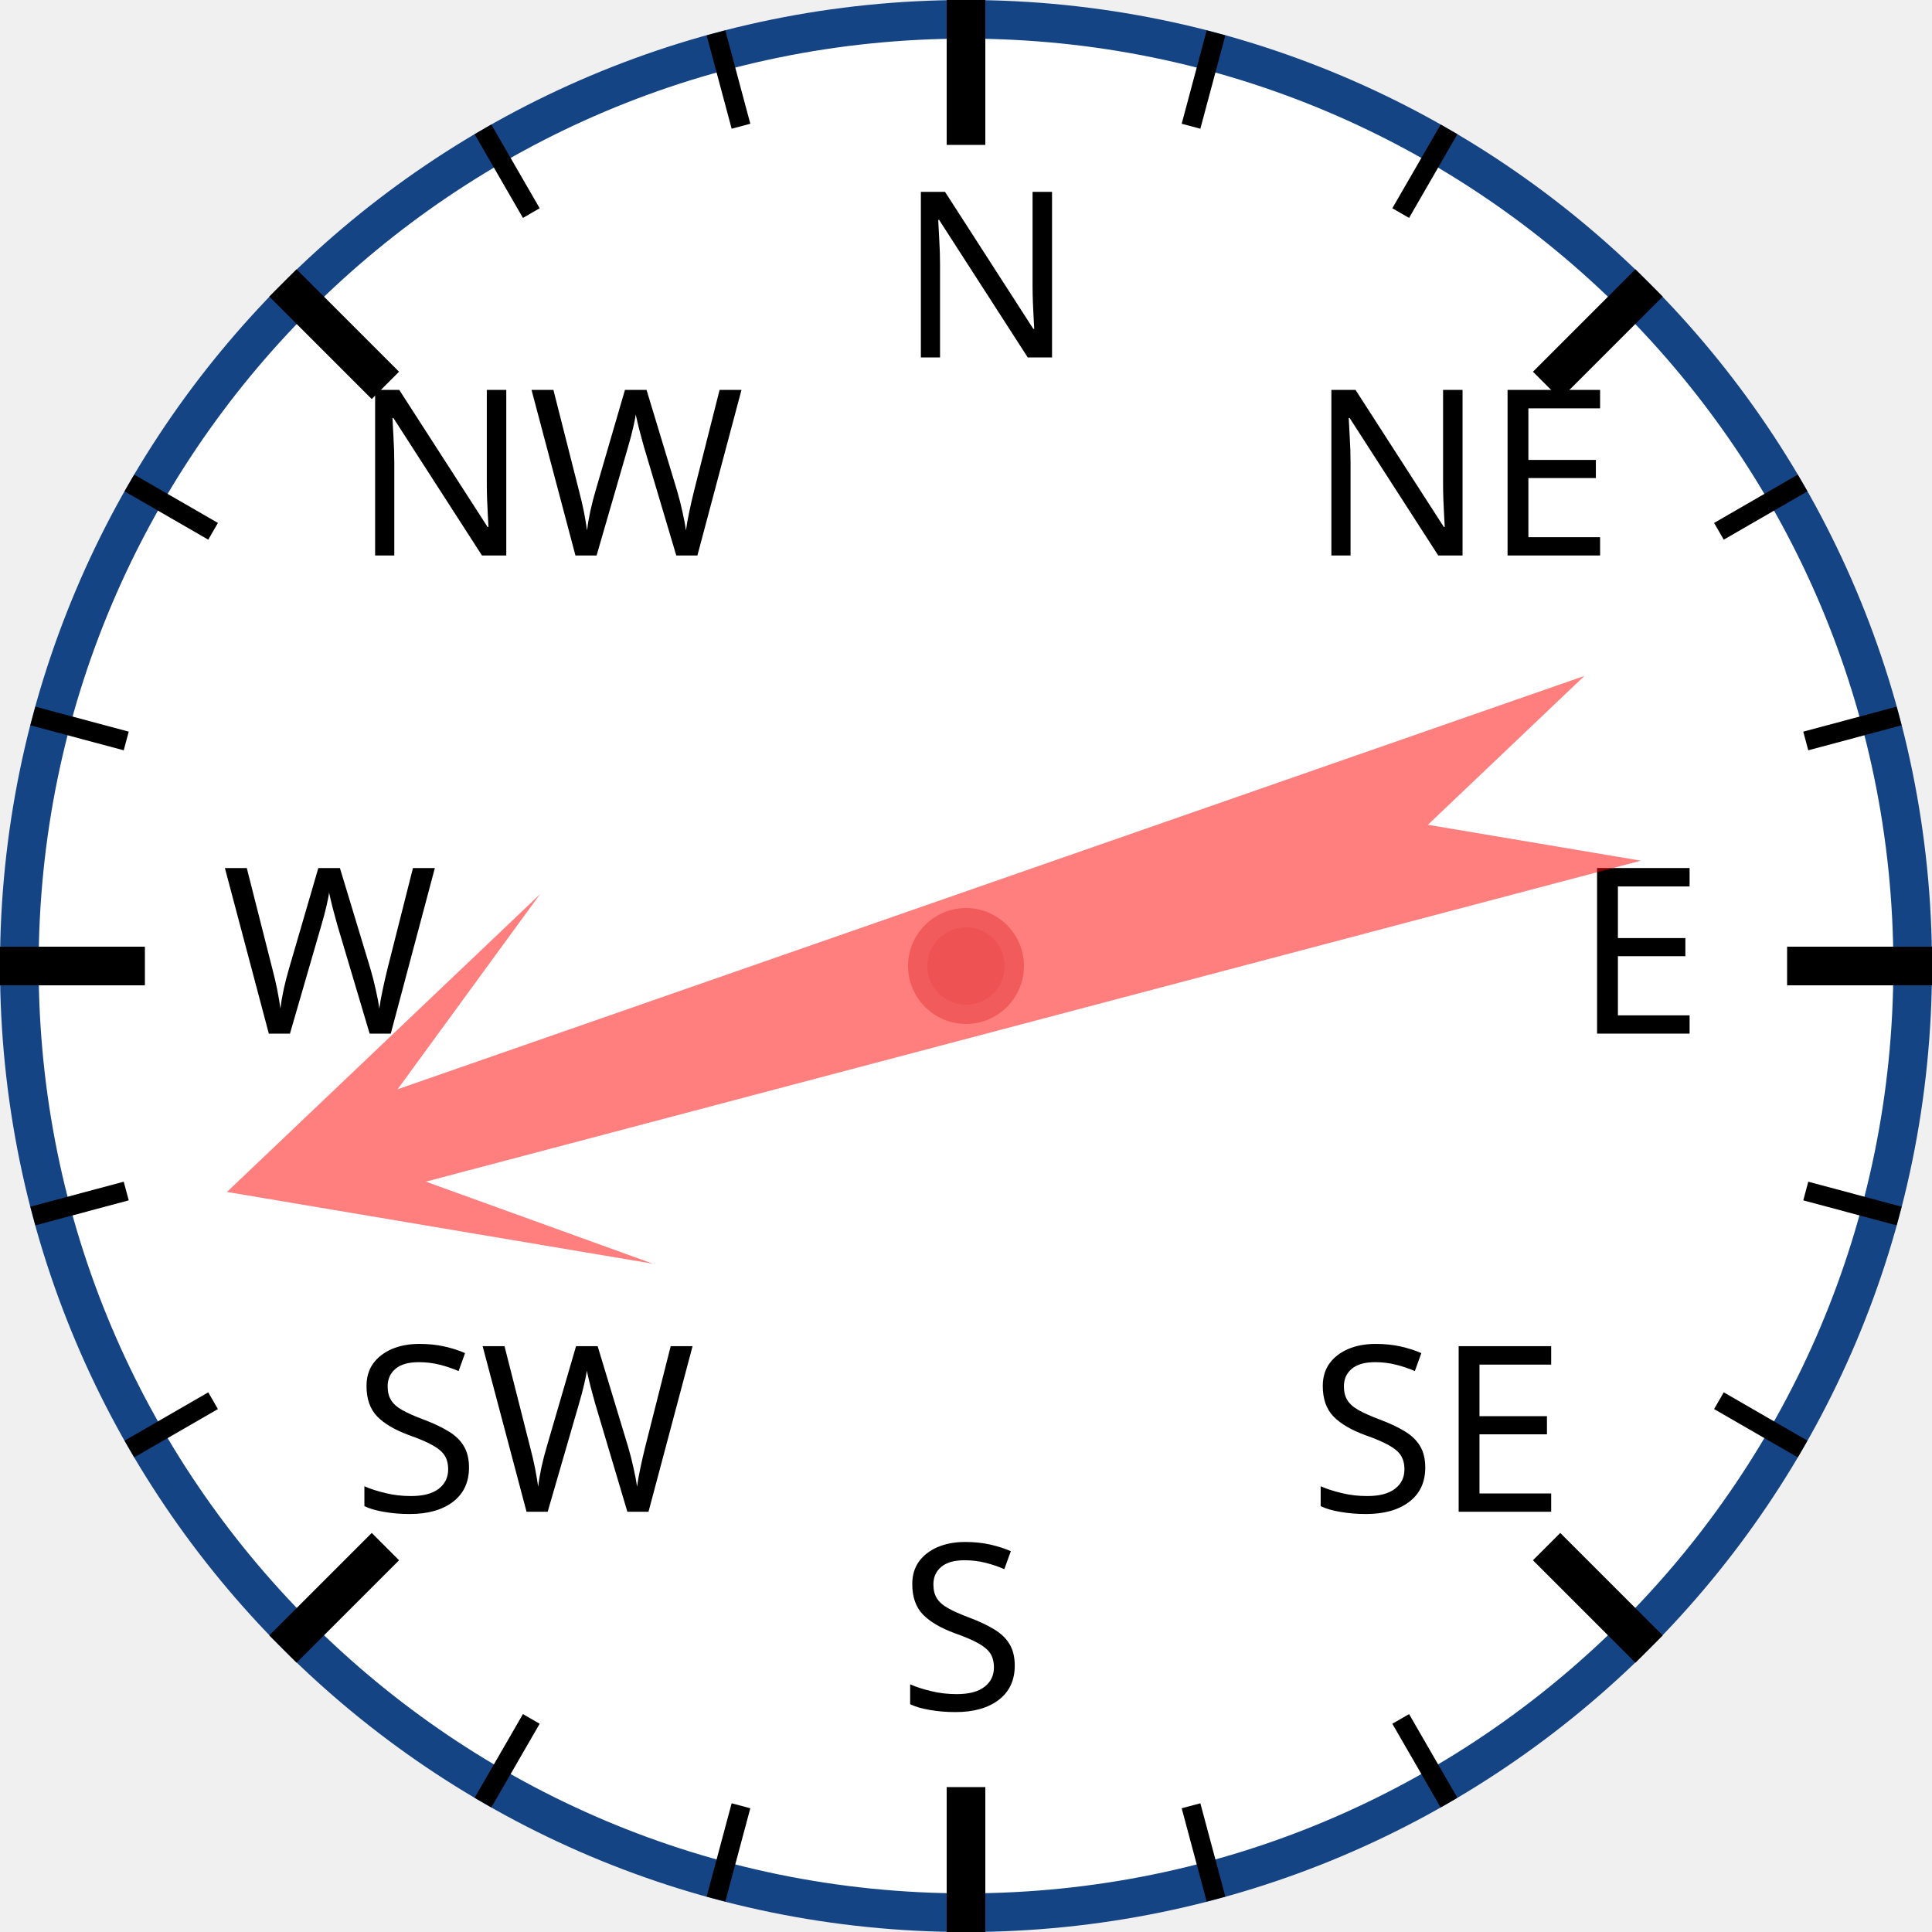
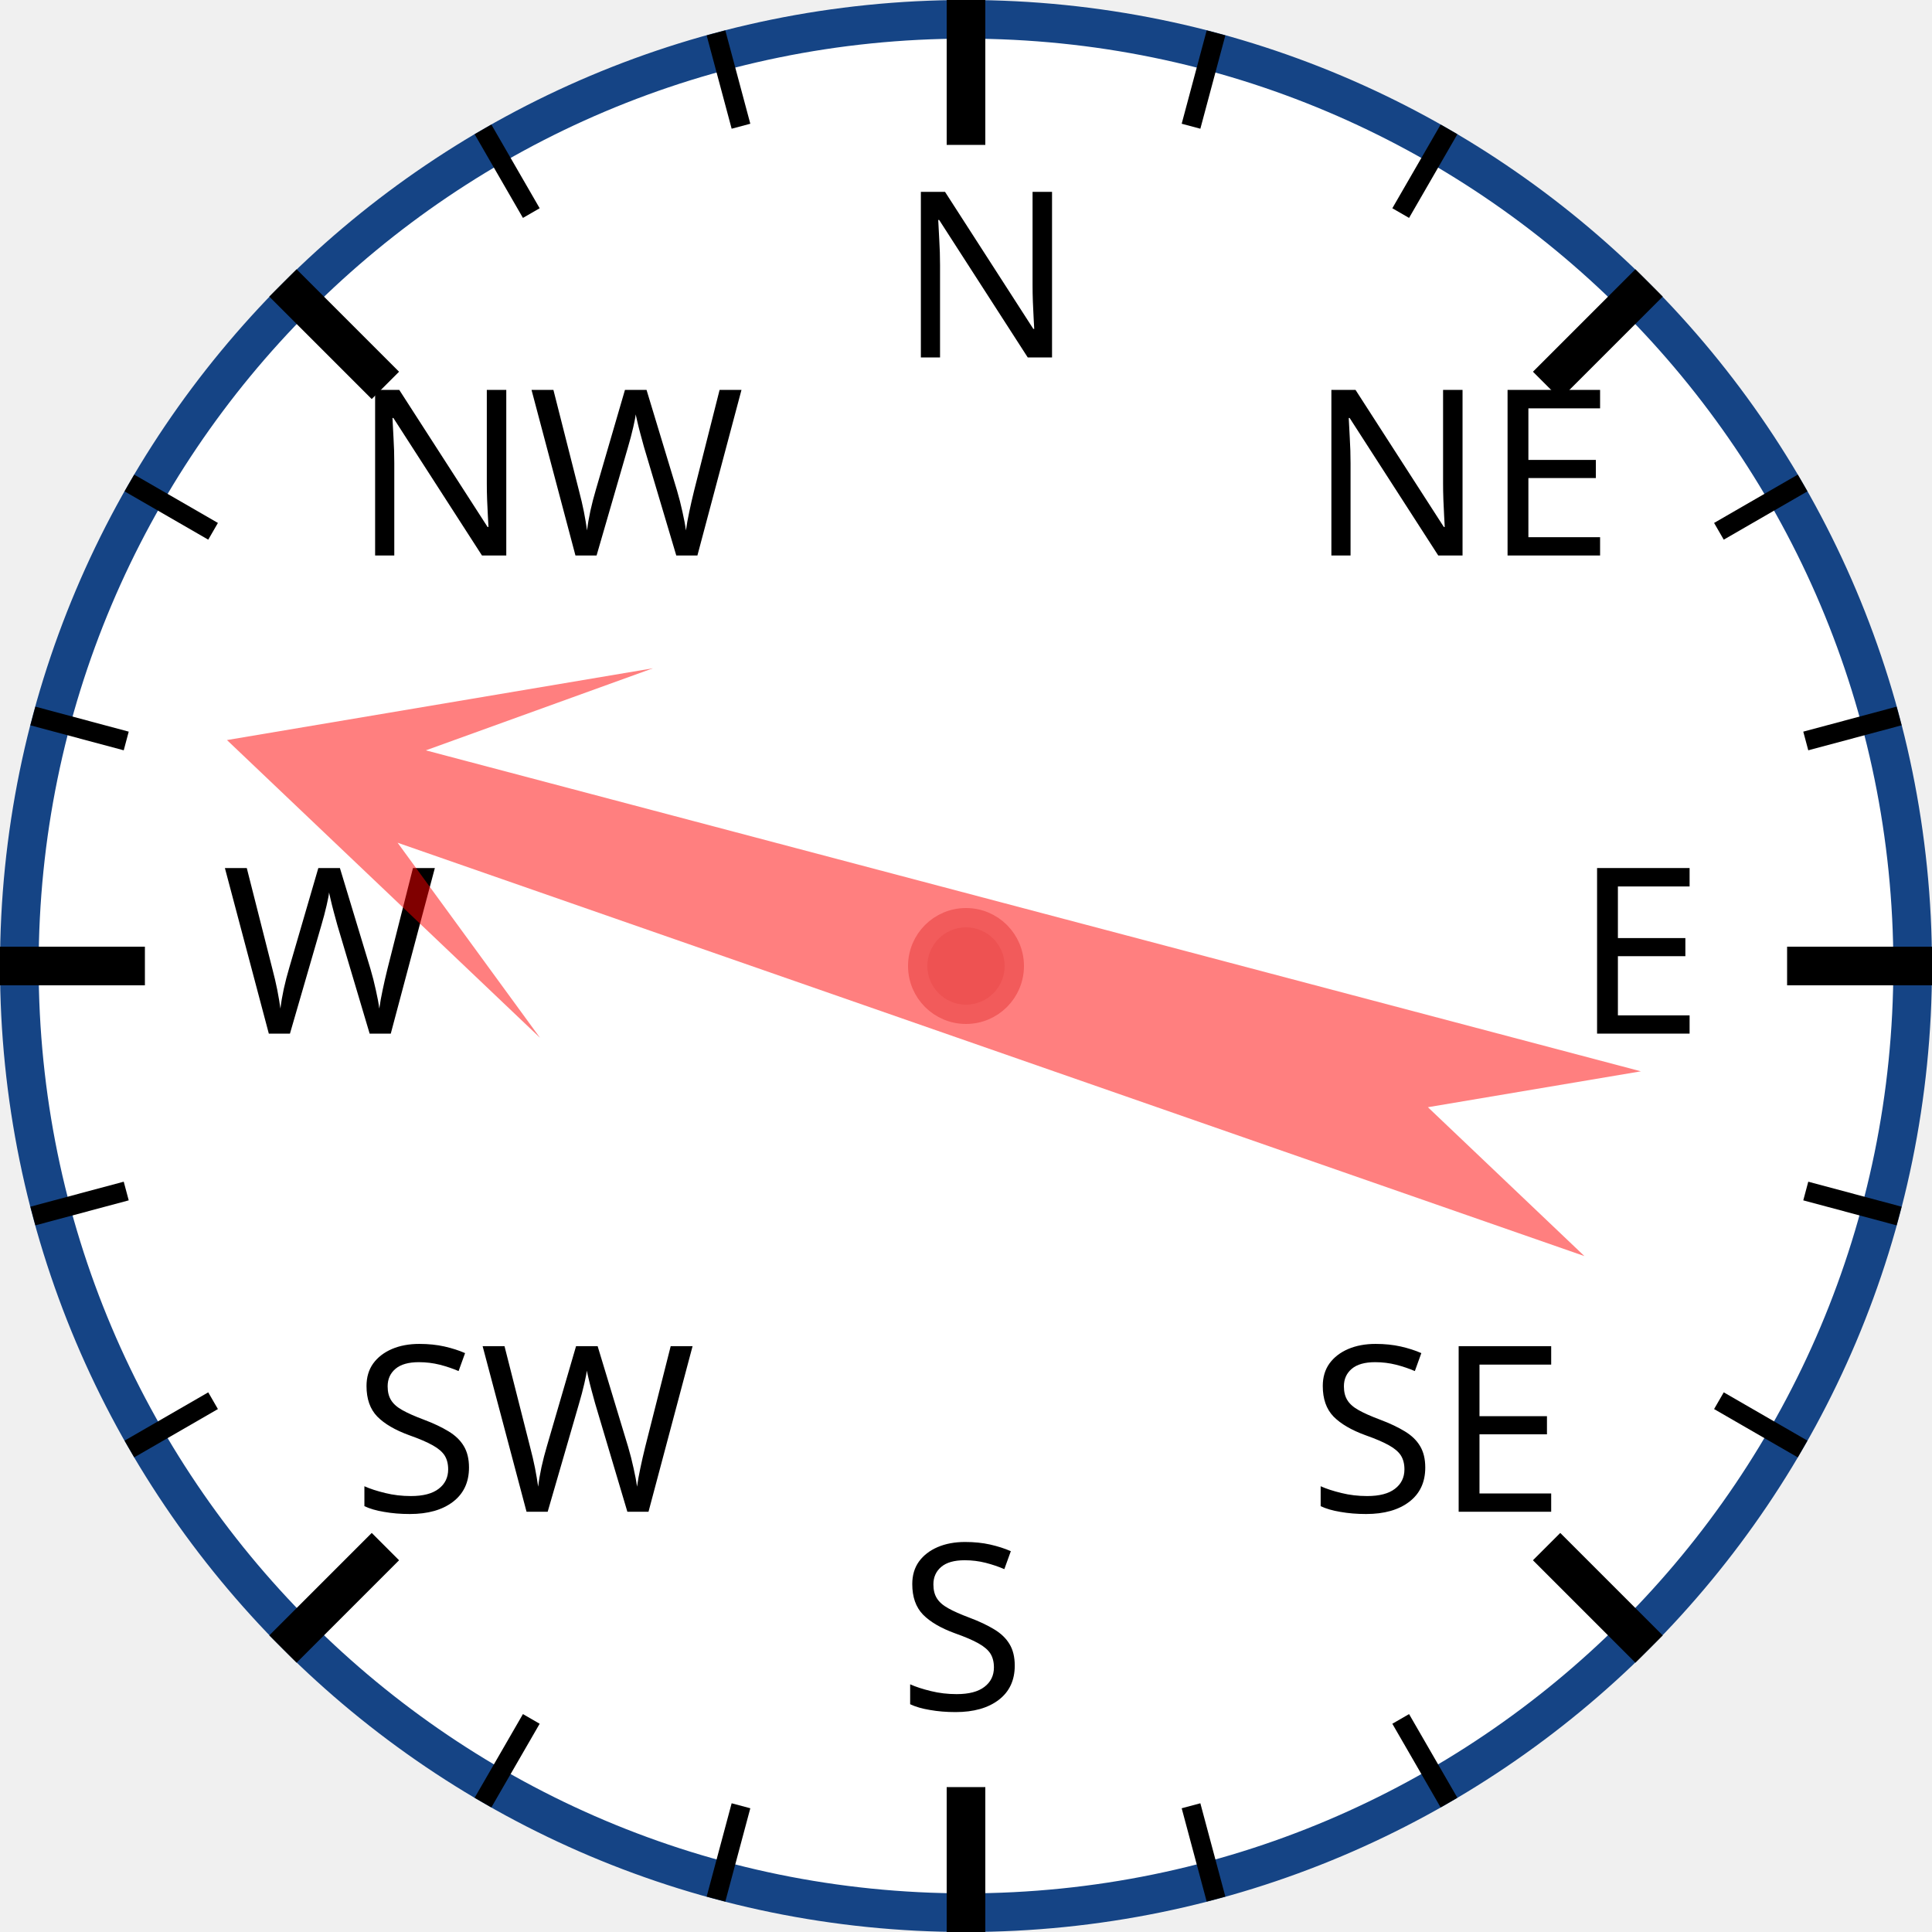
<svg xmlns="http://www.w3.org/2000/svg" width="120px" height="120px" viewBox="0 0 200 200">
  <circle cx="100" cy="100" r="98" style="fill: white; stroke: #154485; stroke-width: 4;" />
  <text x="93.0" y="37.0" style="font-family: sans-serif; font-size: 18pt;">N</text>
  <line x1="100.0" y1="0.0" x2="100.0" y2="15.0" style="stroke: black; stroke-width: 4;" />
  <line x1="74.118" y1="3.407" x2="76.706" y2="13.067" style="stroke: black; stroke-width: 2;" />
  <line x1="50" y1="13.397" x2="55" y2="22.058" style="stroke: black; stroke-width: 2;" />
  <text x="36.503" y="57.503" style="font-family: sans-serif; font-size: 18pt;">NW</text>
  <line x1="29.289" y1="29.289" x2="39.896" y2="39.896" style="stroke: black; stroke-width: 4;" />
  <line x1="13.397" y1="50" x2="22.058" y2="55" style="stroke: black; stroke-width: 2;" />
  <line x1="3.407" y1="74.118" x2="13.067" y2="76.706" style="stroke: black; stroke-width: 2;" />
  <text x="23.0" y="107.0" style="font-family: sans-serif; font-size: 18pt;">W</text>
  <line x1="0.0" y1="100.0" x2="15.0" y2="100.0" style="stroke: black; stroke-width: 4;" />
  <line x1="3.407" y1="125.882" x2="13.067" y2="123.294" style="stroke: black; stroke-width: 2;" />
  <line x1="13.397" y1="150" x2="22.058" y2="145" style="stroke: black; stroke-width: 2;" />
  <text x="36.503" y="156.497" style="font-family: sans-serif; font-size: 18pt;">SW</text>
  <line x1="29.289" y1="170.711" x2="39.896" y2="160.104" style="stroke: black; stroke-width: 4;" />
  <line x1="50" y1="186.603" x2="55" y2="177.942" style="stroke: black; stroke-width: 2;" />
  <line x1="74.118" y1="196.593" x2="76.706" y2="186.933" style="stroke: black; stroke-width: 2;" />
  <text x="93" y="177.0" style="font-family: sans-serif; font-size: 18pt;">S</text>
  <line x1="100" y1="200.0" x2="100" y2="185.0" style="stroke: black; stroke-width: 4;" />
  <line x1="125.882" y1="196.593" x2="123.294" y2="186.933" style="stroke: black; stroke-width: 2;" />
  <line x1="150.0" y1="186.603" x2="145.0" y2="177.942" style="stroke: black; stroke-width: 2;" />
  <text x="135.497" y="156.497" style="font-family: sans-serif; font-size: 18pt;">SE</text>
  <line x1="170.711" y1="170.711" x2="160.104" y2="160.104" style="stroke: black; stroke-width: 4;" />
  <line x1="186.603" y1="150" x2="177.942" y2="145" style="stroke: black; stroke-width: 2;" />
  <line x1="196.593" y1="125.882" x2="186.933" y2="123.294" style="stroke: black; stroke-width: 2;" />
  <text x="163.0" y="107" style="font-family: sans-serif; font-size: 18pt;">E</text>
  <line x1="200.0" y1="100" x2="185.0" y2="100" style="stroke: black; stroke-width: 4;" />
  <line x1="196.593" y1="74.118" x2="186.933" y2="76.706" style="stroke: black; stroke-width: 2;" />
  <line x1="186.603" y1="50" x2="177.942" y2="55" style="stroke: black; stroke-width: 2;" />
  <text x="135.497" y="57.503" style="font-family: sans-serif; font-size: 18pt;">NE</text>
  <line x1="170.711" y1="29.289" x2="160.104" y2="39.896" style="stroke: black; stroke-width: 4;" />
  <line x1="150" y1="13.397" x2="145" y2="22.058" style="stroke: black; stroke-width: 2;" />
  <line x1="125.882" y1="3.407" x2="123.294" y2="13.067" style="stroke: black; stroke-width: 2;" />
-   <polygon points="100 20 120 60 105 40 110 170 100 150 90 170 95 40 80 60" style="fill: red; fill-opacity: 0.5;" transform="rotate(253,100,100)" />
+   <polygon points="100 20 120 60 105 40 110 170 100 150 90 170 95 40 80 60" style="fill: red; fill-opacity: 0.5;" transform="rotate(287,100,100)" />
  <circle cx="100" cy="100" r="5" style="fill: #EE5252; stroke: #F25B5B; stroke-width: 2;" />
</svg>
